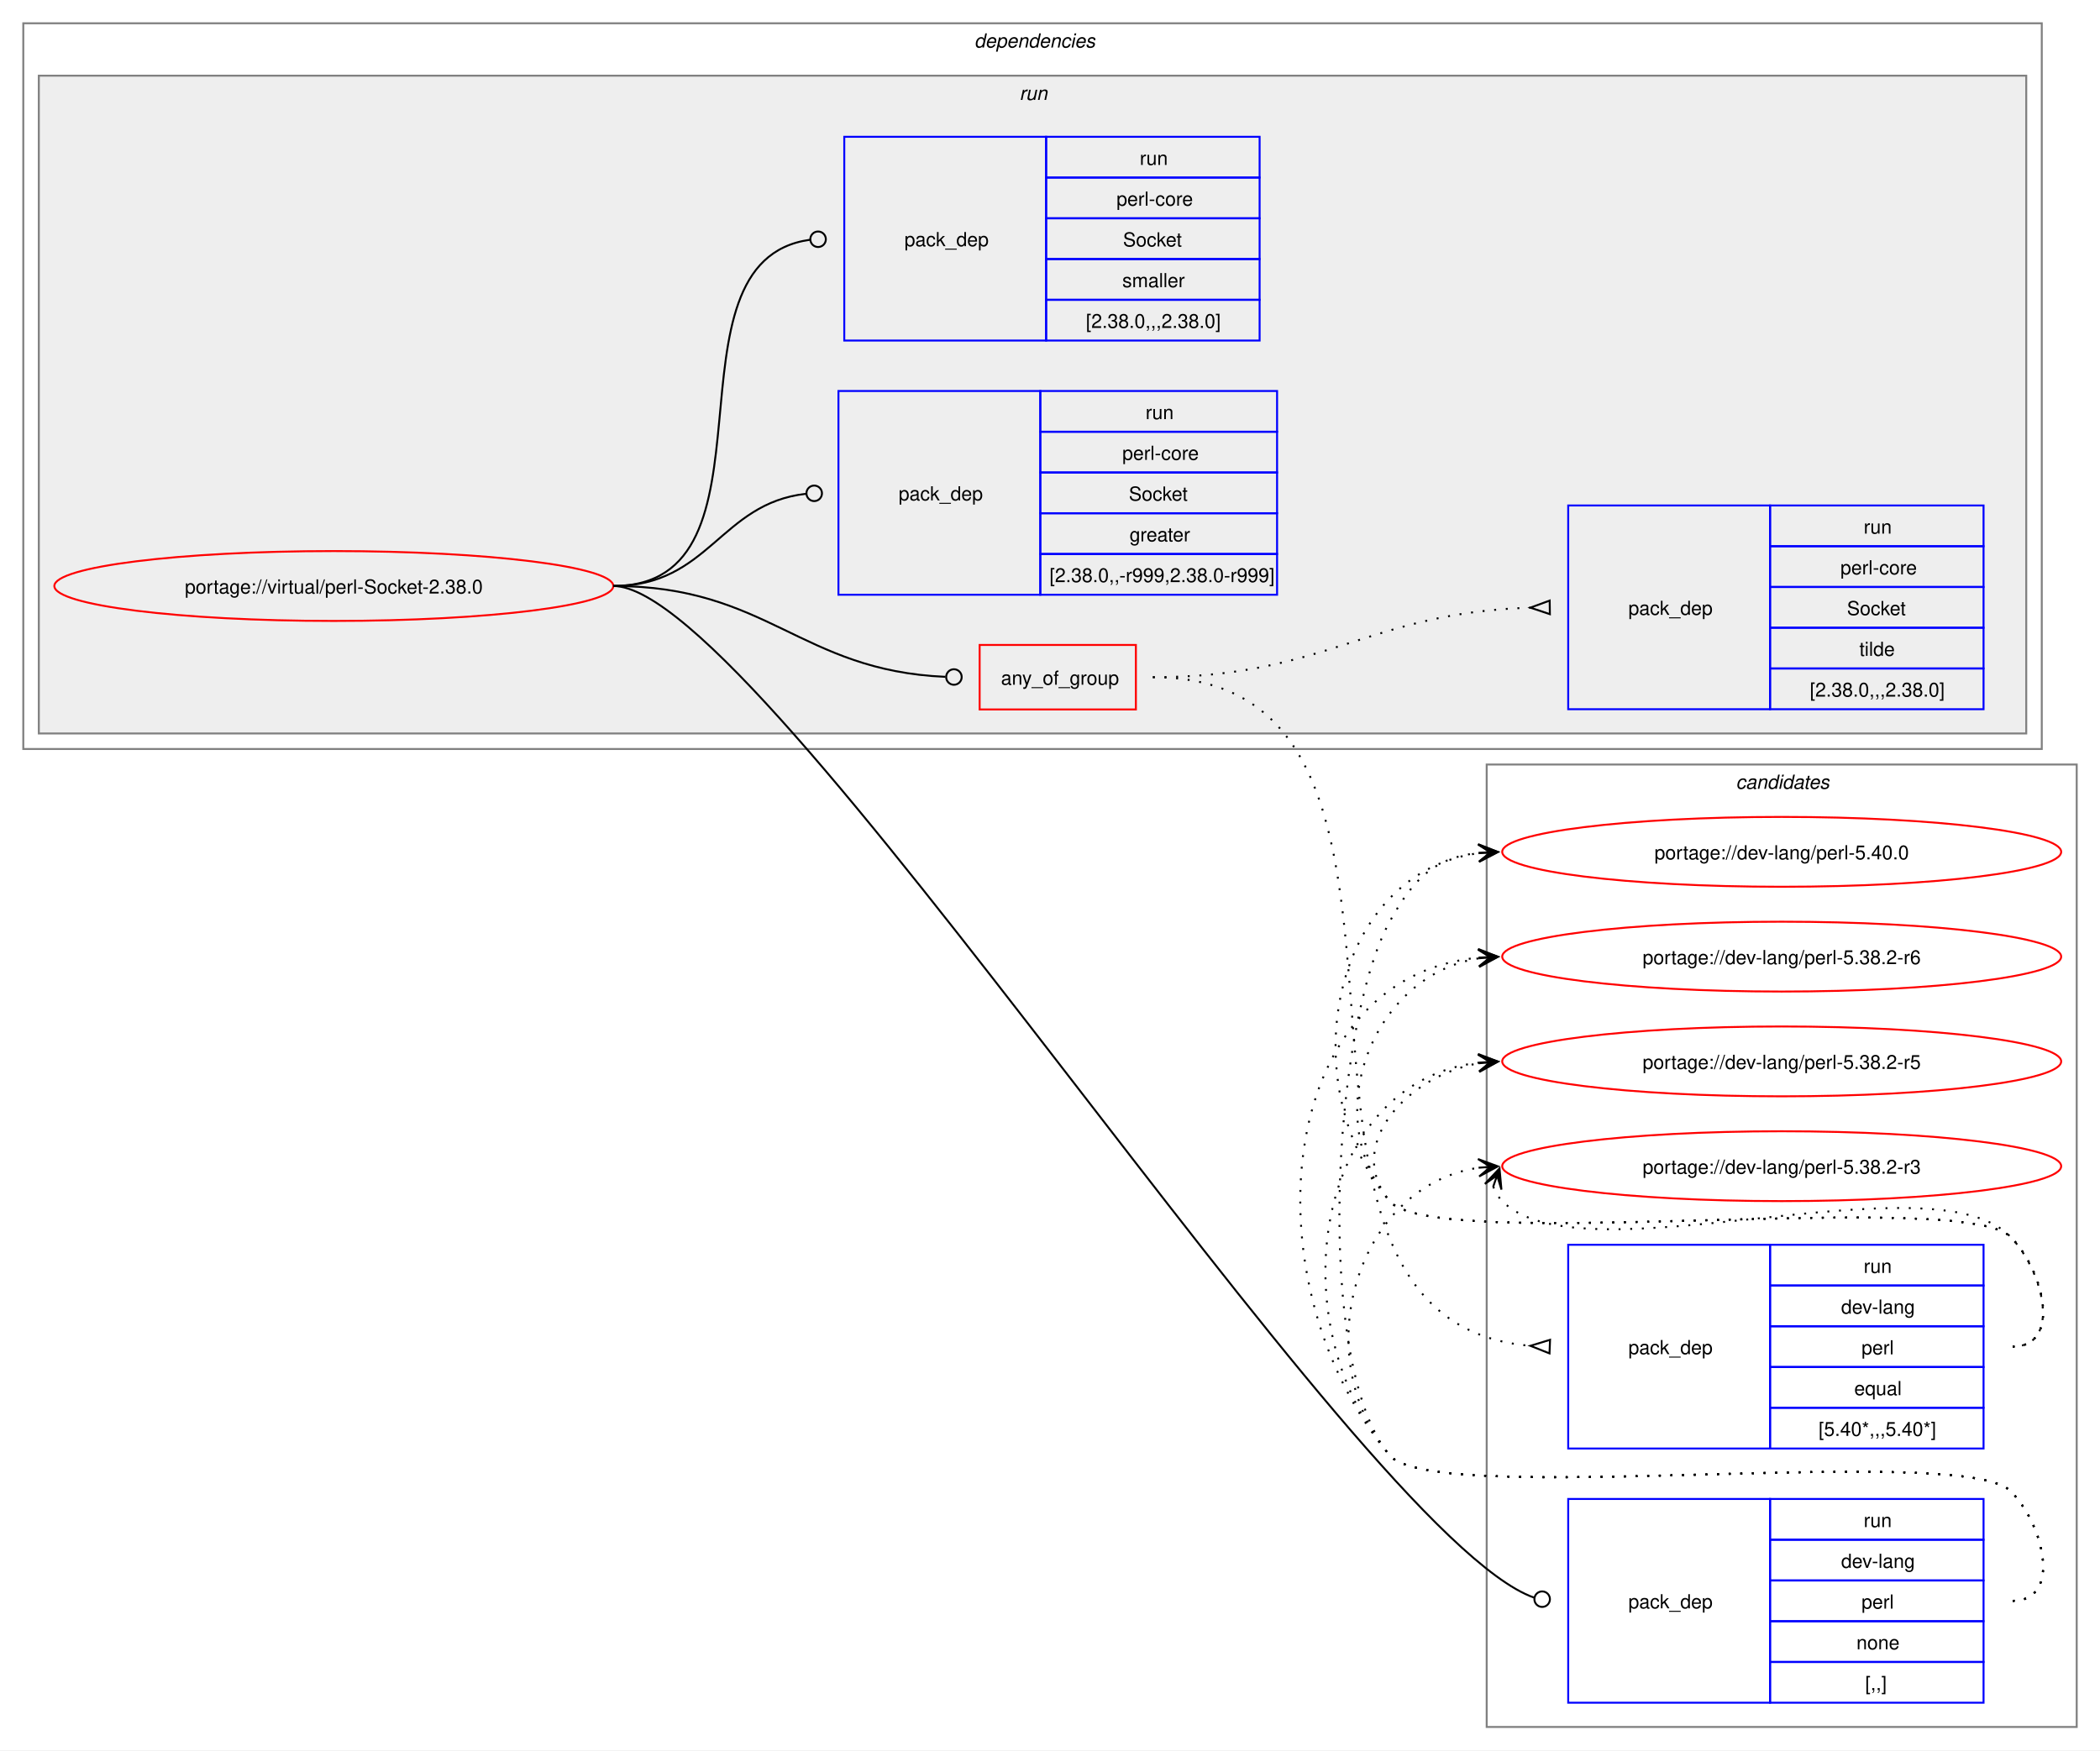
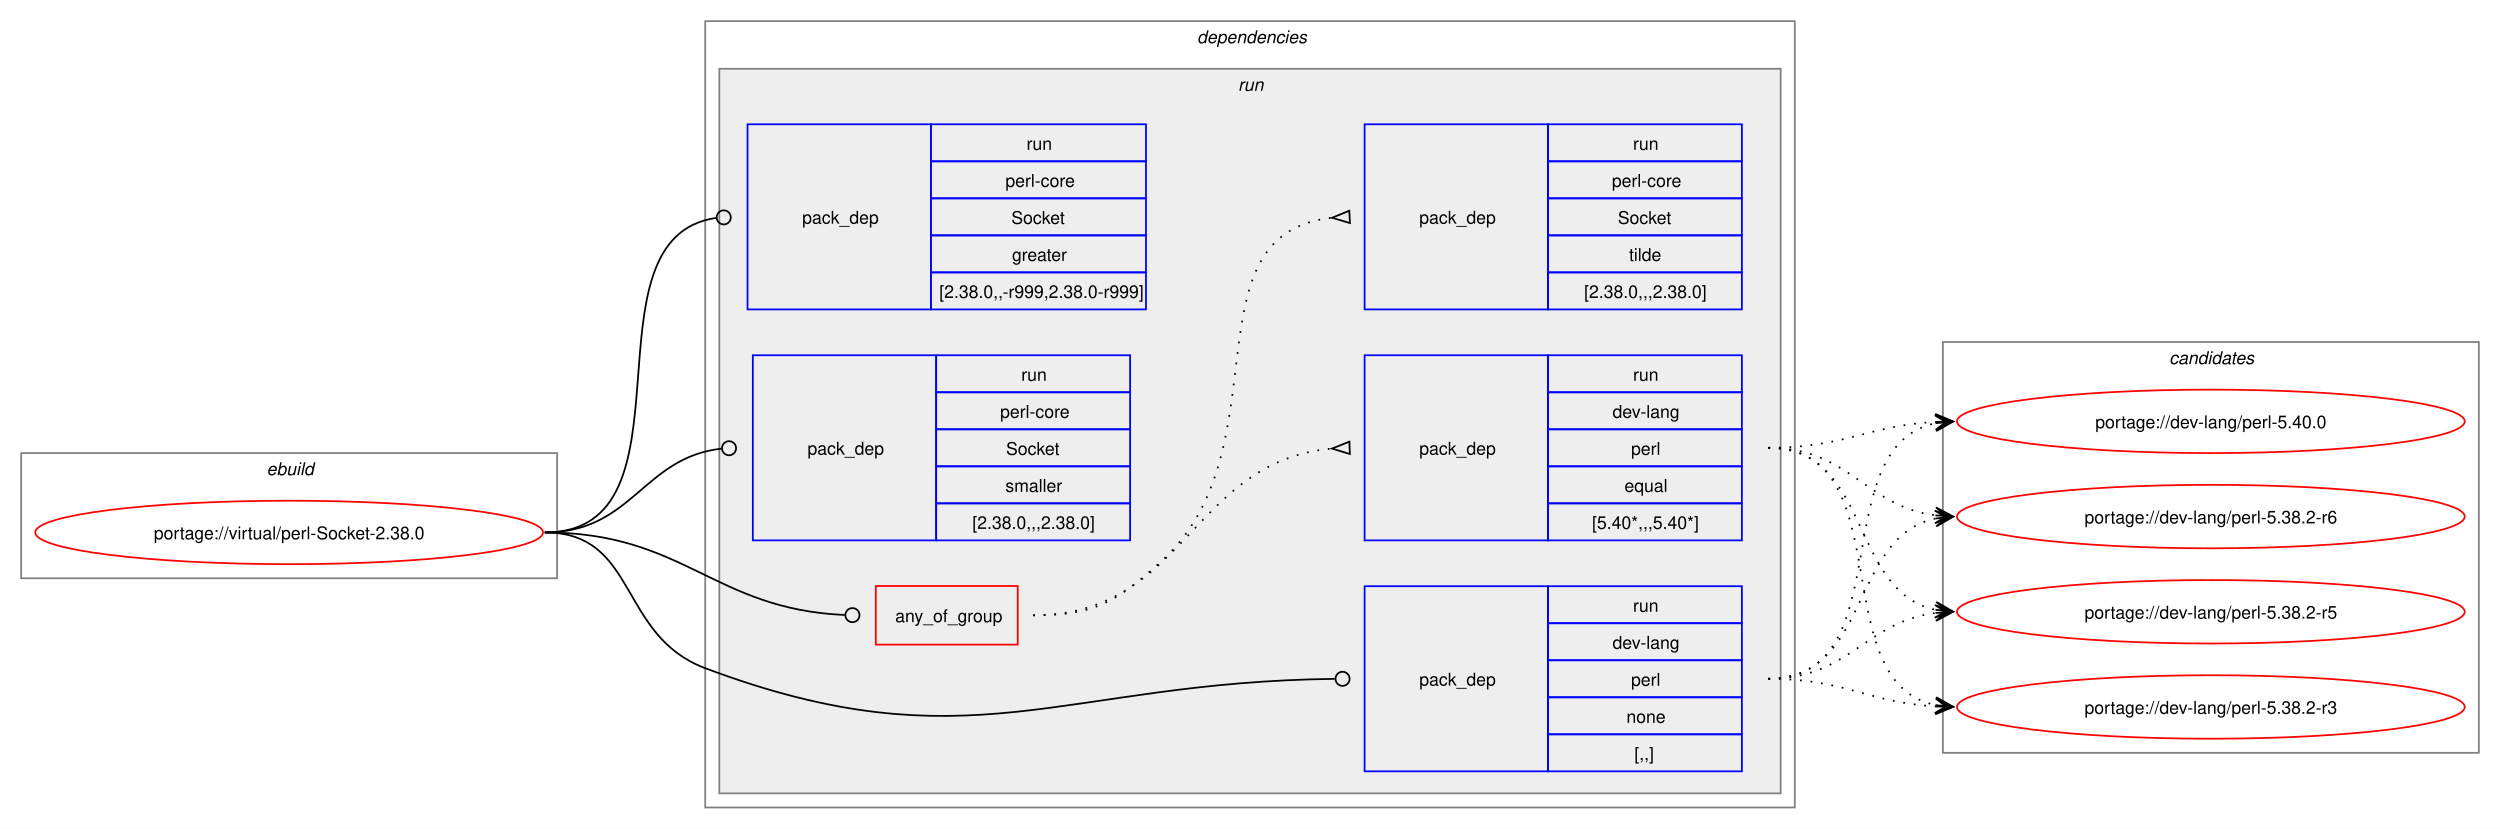
- <svg xmlns="http://www.w3.org/2000/svg" xmlns:xlink="http://www.w3.org/1999/xlink" width="1082pt" height="902pt" viewBox="0.00 0.00 1082.00 902.00">
-   <g id="graph0" class="graph" transform="scale(1 1) rotate(0) translate(4 898)">
-     <polygon fill="white" stroke="none" points="-4,4 -4,-898 1078,-898 1078,4 -4,4" />
-     <g id="clust12" class="cluster">
-       <polygon fill="none" stroke="gray" points="762,-8 762,-504 1066,-504 1066,-8 762,-8" />
-       <text text-anchor="start" x="890.38" y="-491.5" font-family="Helvetica,sans-Serif" font-style="italic" font-size="10.00">candidates</text>
+ <svg xmlns="http://www.w3.org/2000/svg" xmlns:xlink="http://www.w3.org/1999/xlink" width="1418pt" height="470pt" viewBox="0.00 0.00 1418.00 470.00">
+   <g id="graph0" class="graph" transform="scale(1 1) rotate(0) translate(4 466)">
+     <polygon fill="white" stroke="none" points="-4,4 -4,-466 1414,-466 1414,4 -4,4" />
+     <g id="clust1" class="cluster">
+       <polygon fill="none" stroke="gray" points="8,-138 8,-209 312,-209 312,-138 8,-138" />
+       <text text-anchor="start" x="147.25" y="-196.5" font-family="Helvetica,sans-Serif" font-style="italic" font-size="10.00">ebuild</text>
    </g>
    <g id="clust2" class="cluster">
-       <polygon fill="none" stroke="gray" points="8,-512 8,-886 1048,-886 1048,-512 8,-512" />
-       <text text-anchor="start" x="498" y="-873.5" font-family="Helvetica,sans-Serif" font-style="italic" font-size="10.00">dependencies</text>
+       <polygon fill="none" stroke="gray" points="396,-8 396,-454 1014,-454 1014,-8 396,-8" />
+       <text text-anchor="start" x="675" y="-441.5" font-family="Helvetica,sans-Serif" font-style="italic" font-size="10.00">dependencies</text>
    </g>
    <g id="clust5" class="cluster">
-       <polygon fill="#eeeeee" stroke="gray" points="16,-520 16,-859 1040,-859 1040,-520 16,-520" />
-       <text text-anchor="start" x="521.25" y="-846.5" font-family="Helvetica,sans-Serif" font-style="italic" font-size="10.00">run</text>
+       <polygon fill="#eeeeee" stroke="gray" points="404,-16 404,-427 1006,-427 1006,-16 404,-16" />
+       <text text-anchor="start" x="698.25" y="-414.5" font-family="Helvetica,sans-Serif" font-style="italic" font-size="10.00">run</text>
+     </g>
+     <g id="clust12" class="cluster">
+       <polygon fill="none" stroke="gray" points="1098,-39 1098,-272 1402,-272 1402,-39 1098,-39" />
+       <text text-anchor="start" x="1226.38" y="-259.5" font-family="Helvetica,sans-Serif" font-style="italic" font-size="10.00">candidates</text>
    </g>
    <g id="node1" class="node">
      <g id="a_node1">
        <a xlink:href="../virtual/perl-Socket-2.38.0.svg" xlink:title="portage://virtual/perl-Socket-2.38.0">
-           <ellipse fill="none" stroke="red" cx="168" cy="-596" rx="144" ry="18" />
-           <text text-anchor="middle" x="168" y="-592.12" font-family="Helvetica,sans-Serif" font-size="10.00">portage://virtual/perl-Socket-2.38.0</text>
+           <ellipse fill="none" stroke="red" cx="160" cy="-164" rx="144" ry="18" />
+           <text text-anchor="middle" x="160" y="-160.12" font-family="Helvetica,sans-Serif" font-size="10.00">portage://virtual/perl-Socket-2.38.0</text>
        </a>
      </g>
    </g>
    <g id="node2" class="node">
-       <polygon fill="none" stroke="red" points="500.75,-532.38 500.75,-565.62 581.25,-565.62 581.25,-532.38 500.75,-532.38" />
-       <text text-anchor="start" x="511.75" y="-545.12" font-family="Helvetica,sans-Serif" font-size="10.00">any_of_group</text>
+       <polygon fill="none" stroke="red" points="492.75,-100.38 492.75,-133.62 573.25,-133.62 573.25,-100.38 492.75,-100.38" />
+       <text text-anchor="start" x="503.75" y="-113.12" font-family="Helvetica,sans-Serif" font-size="10.00">any_of_group</text>
    </g>
    <g id="edge3" class="edge">
-       <path fill="none" stroke="black" d="M312,-596C391.61,-596 408.14,-552.42 483.07,-549.19" />
-       <ellipse fill="none" stroke="black" cx="487.5" cy="-549.1" rx="4" ry="4" />
+       <path fill="none" stroke="black" d="M305,-164C384.2,-164 400.58,-120.42 475.12,-117.19" />
+       <ellipse fill="none" stroke="black" cx="479.5" cy="-117.1" rx="4" ry="4" />
    </g>
    <g id="node5" class="node">
-       <polygon fill="none" stroke="blue" points="804,-20.5 804,-125.5 908,-125.5 908,-20.5 804,-20.5" />
-       <text text-anchor="start" x="835" y="-69.12" font-family="Helvetica,sans-Serif" font-size="10.00">pack_dep</text>
-       <polygon fill="none" stroke="blue" points="908,-104.5 908,-125.5 1018,-125.5 1018,-104.5 908,-104.5" />
-       <text text-anchor="start" x="956.25" y="-111" font-family="Helvetica,sans-Serif" font-size="10.00">run</text>
-       <polygon fill="none" stroke="blue" points="908,-83.5 908,-104.5 1018,-104.5 1018,-83.5 908,-83.5" />
-       <text text-anchor="start" x="944.62" y="-90" font-family="Helvetica,sans-Serif" font-size="10.00">dev-lang</text>
-       <polygon fill="none" stroke="blue" points="908,-62.5 908,-83.5 1018,-83.5 1018,-62.5 908,-62.5" />
-       <text text-anchor="start" x="955.12" y="-69" font-family="Helvetica,sans-Serif" font-size="10.00">perl</text>
-       <polygon fill="none" stroke="blue" points="908,-41.5 908,-62.5 1018,-62.5 1018,-41.5 908,-41.5" />
-       <text text-anchor="start" x="952.5" y="-48" font-family="Helvetica,sans-Serif" font-size="10.00">none</text>
-       <polygon fill="none" stroke="blue" points="908,-20.5 908,-41.5 1018,-41.5 1018,-20.5 908,-20.5" />
-       <text text-anchor="start" x="957" y="-27" font-family="Helvetica,sans-Serif" font-size="10.00">[,,]</text>
+       <polygon fill="none" stroke="blue" points="770,-28.5 770,-133.5 874,-133.5 874,-28.5 770,-28.5" />
+       <text text-anchor="start" x="801" y="-77.12" font-family="Helvetica,sans-Serif" font-size="10.00">pack_dep</text>
+       <polygon fill="none" stroke="blue" points="874,-112.5 874,-133.5 984,-133.5 984,-112.5 874,-112.5" />
+       <text text-anchor="start" x="922.25" y="-119" font-family="Helvetica,sans-Serif" font-size="10.00">run</text>
+       <polygon fill="none" stroke="blue" points="874,-91.5 874,-112.5 984,-112.5 984,-91.5 874,-91.5" />
+       <text text-anchor="start" x="910.62" y="-98" font-family="Helvetica,sans-Serif" font-size="10.00">dev-lang</text>
+       <polygon fill="none" stroke="blue" points="874,-70.5 874,-91.5 984,-91.5 984,-70.5 874,-70.5" />
+       <text text-anchor="start" x="921.12" y="-77" font-family="Helvetica,sans-Serif" font-size="10.00">perl</text>
+       <polygon fill="none" stroke="blue" points="874,-49.5 874,-70.5 984,-70.5 984,-49.5 874,-49.5" />
+       <text text-anchor="start" x="918.5" y="-56" font-family="Helvetica,sans-Serif" font-size="10.00">none</text>
+       <polygon fill="none" stroke="blue" points="874,-28.5 874,-49.5 984,-49.5 984,-28.5 874,-28.5" />
+       <text text-anchor="start" x="923" y="-35" font-family="Helvetica,sans-Serif" font-size="10.00">[,,]</text>
    </g>
    <g id="edge4" class="edge">
-       <path fill="none" stroke="black" d="M312,-596C388.47,-596 694.6,-107.15 786.33,-74.69" />
-       <ellipse fill="none" stroke="black" cx="790.58" cy="-73.86" rx="4" ry="4" />
+       <path fill="none" stroke="black" d="M305,-164C357.98,-164 346.4,-105.63 396,-87 545.47,-30.85 597.38,-79.14 753.06,-80.95" />
+       <ellipse fill="none" stroke="black" cx="757.5" cy="-80.97" rx="4" ry="4" />
    </g>
    <g id="node6" class="node">
-       <polygon fill="none" stroke="blue" points="428,-591.5 428,-696.5 532,-696.5 532,-591.5 428,-591.5" />
-       <text text-anchor="start" x="459" y="-640.12" font-family="Helvetica,sans-Serif" font-size="10.00">pack_dep</text>
-       <polygon fill="none" stroke="blue" points="532,-675.5 532,-696.5 654,-696.5 654,-675.5 532,-675.5" />
-       <text text-anchor="start" x="586.25" y="-682" font-family="Helvetica,sans-Serif" font-size="10.00">run</text>
-       <polygon fill="none" stroke="blue" points="532,-654.5 532,-675.5 654,-675.5 654,-654.5 532,-654.5" />
-       <text text-anchor="start" x="574.25" y="-661" font-family="Helvetica,sans-Serif" font-size="10.00">perl-core</text>
-       <polygon fill="none" stroke="blue" points="532,-633.5 532,-654.5 654,-654.5 654,-633.5 532,-633.5" />
-       <text text-anchor="start" x="577.62" y="-640" font-family="Helvetica,sans-Serif" font-size="10.00">Socket</text>
-       <polygon fill="none" stroke="blue" points="532,-612.5 532,-633.5 654,-633.5 654,-612.5 532,-612.5" />
-       <text text-anchor="start" x="578" y="-619" font-family="Helvetica,sans-Serif" font-size="10.00">greater</text>
-       <polygon fill="none" stroke="blue" points="532,-591.5 532,-612.5 654,-612.5 654,-591.5 532,-591.5" />
-       <text text-anchor="start" x="536.75" y="-598" font-family="Helvetica,sans-Serif" font-size="10.00">[2.38.0,,-r999,2.38.0-r999]</text>
+       <polygon fill="none" stroke="blue" points="420,-290.5 420,-395.5 524,-395.5 524,-290.5 420,-290.5" />
+       <text text-anchor="start" x="451" y="-339.12" font-family="Helvetica,sans-Serif" font-size="10.00">pack_dep</text>
+       <polygon fill="none" stroke="blue" points="524,-374.5 524,-395.5 646,-395.5 646,-374.5 524,-374.5" />
+       <text text-anchor="start" x="578.25" y="-381" font-family="Helvetica,sans-Serif" font-size="10.00">run</text>
+       <polygon fill="none" stroke="blue" points="524,-353.5 524,-374.5 646,-374.5 646,-353.5 524,-353.5" />
+       <text text-anchor="start" x="566.25" y="-360" font-family="Helvetica,sans-Serif" font-size="10.00">perl-core</text>
+       <polygon fill="none" stroke="blue" points="524,-332.5 524,-353.5 646,-353.5 646,-332.5 524,-332.5" />
+       <text text-anchor="start" x="569.62" y="-339" font-family="Helvetica,sans-Serif" font-size="10.00">Socket</text>
+       <polygon fill="none" stroke="blue" points="524,-311.5 524,-332.5 646,-332.5 646,-311.5 524,-311.5" />
+       <text text-anchor="start" x="570" y="-318" font-family="Helvetica,sans-Serif" font-size="10.00">greater</text>
+       <polygon fill="none" stroke="blue" points="524,-290.5 524,-311.5 646,-311.5 646,-290.5 524,-290.5" />
+       <text text-anchor="start" x="528.75" y="-297" font-family="Helvetica,sans-Serif" font-size="10.00">[2.38.0,,-r999,2.38.0-r999]</text>
    </g>
    <g id="edge5" class="edge">
-       <path fill="none" stroke="black" d="M312,-596C361.45,-596 366.96,-638.54 411.26,-643.52" />
-       <ellipse fill="none" stroke="black" cx="415.51" cy="-643.76" rx="4" ry="4" />
+       <path fill="none" stroke="black" d="M305,-164C394.39,-164 323.59,-331.31 402.34,-342.42" />
+       <ellipse fill="none" stroke="black" cx="406.51" cy="-342.7" rx="4" ry="4" />
    </g>
    <g id="node7" class="node">
-       <polygon fill="none" stroke="blue" points="431,-722.5 431,-827.5 535,-827.5 535,-722.5 431,-722.5" />
-       <text text-anchor="start" x="462" y="-771.12" font-family="Helvetica,sans-Serif" font-size="10.00">pack_dep</text>
-       <polygon fill="none" stroke="blue" points="535,-806.5 535,-827.5 645,-827.5 645,-806.5 535,-806.5" />
-       <text text-anchor="start" x="583.25" y="-813" font-family="Helvetica,sans-Serif" font-size="10.00">run</text>
-       <polygon fill="none" stroke="blue" points="535,-785.5 535,-806.5 645,-806.5 645,-785.5 535,-785.5" />
-       <text text-anchor="start" x="571.25" y="-792" font-family="Helvetica,sans-Serif" font-size="10.00">perl-core</text>
-       <polygon fill="none" stroke="blue" points="535,-764.5 535,-785.5 645,-785.5 645,-764.5 535,-764.5" />
-       <text text-anchor="start" x="574.62" y="-771" font-family="Helvetica,sans-Serif" font-size="10.00">Socket</text>
-       <polygon fill="none" stroke="blue" points="535,-743.5 535,-764.5 645,-764.5 645,-743.5 535,-743.5" />
-       <text text-anchor="start" x="574.25" y="-750" font-family="Helvetica,sans-Serif" font-size="10.00">smaller</text>
-       <polygon fill="none" stroke="blue" points="535,-722.5 535,-743.5 645,-743.5 645,-722.5 535,-722.5" />
-       <text text-anchor="start" x="555.5" y="-729" font-family="Helvetica,sans-Serif" font-size="10.00">[2.38.0,,,2.38.0]</text>
+       <polygon fill="none" stroke="blue" points="423,-159.5 423,-264.5 527,-264.5 527,-159.5 423,-159.5" />
+       <text text-anchor="start" x="454" y="-208.12" font-family="Helvetica,sans-Serif" font-size="10.00">pack_dep</text>
+       <polygon fill="none" stroke="blue" points="527,-243.5 527,-264.5 637,-264.5 637,-243.5 527,-243.5" />
+       <text text-anchor="start" x="575.25" y="-250" font-family="Helvetica,sans-Serif" font-size="10.00">run</text>
+       <polygon fill="none" stroke="blue" points="527,-222.5 527,-243.5 637,-243.5 637,-222.5 527,-222.5" />
+       <text text-anchor="start" x="563.25" y="-229" font-family="Helvetica,sans-Serif" font-size="10.00">perl-core</text>
+       <polygon fill="none" stroke="blue" points="527,-201.5 527,-222.5 637,-222.5 637,-201.5 527,-201.5" />
+       <text text-anchor="start" x="566.62" y="-208" font-family="Helvetica,sans-Serif" font-size="10.00">Socket</text>
+       <polygon fill="none" stroke="blue" points="527,-180.5 527,-201.5 637,-201.5 637,-180.5 527,-180.5" />
+       <text text-anchor="start" x="566.25" y="-187" font-family="Helvetica,sans-Serif" font-size="10.00">smaller</text>
+       <polygon fill="none" stroke="blue" points="527,-159.5 527,-180.5 637,-180.5 637,-159.5 527,-159.5" />
+       <text text-anchor="start" x="547.5" y="-166" font-family="Helvetica,sans-Serif" font-size="10.00">[2.38.0,,,2.38.0]</text>
    </g>
    <g id="edge6" class="edge">
-       <path fill="none" stroke="black" d="M312,-596C402.28,-596 333.53,-763.31 413.25,-774.42" />
-       <ellipse fill="none" stroke="black" cx="417.51" cy="-774.7" rx="4" ry="4" />
+       <path fill="none" stroke="black" d="M305,-164C354.83,-164 360.53,-206.54 405.19,-211.52" />
+       <ellipse fill="none" stroke="black" cx="409.51" cy="-211.76" rx="4" ry="4" />
    </g>
    <g id="node3" class="node">
-       <polygon fill="none" stroke="blue" points="804,-151.5 804,-256.5 908,-256.5 908,-151.5 804,-151.5" />
-       <text text-anchor="start" x="835" y="-200.12" font-family="Helvetica,sans-Serif" font-size="10.00">pack_dep</text>
-       <polygon fill="none" stroke="blue" points="908,-235.5 908,-256.5 1018,-256.5 1018,-235.5 908,-235.5" />
-       <text text-anchor="start" x="956.25" y="-242" font-family="Helvetica,sans-Serif" font-size="10.00">run</text>
-       <polygon fill="none" stroke="blue" points="908,-214.5 908,-235.5 1018,-235.5 1018,-214.5 908,-214.5" />
-       <text text-anchor="start" x="944.62" y="-221" font-family="Helvetica,sans-Serif" font-size="10.00">dev-lang</text>
-       <polygon fill="none" stroke="blue" points="908,-193.5 908,-214.5 1018,-214.5 1018,-193.5 908,-193.5" />
-       <text text-anchor="start" x="955.12" y="-200" font-family="Helvetica,sans-Serif" font-size="10.00">perl</text>
-       <polygon fill="none" stroke="blue" points="908,-172.5 908,-193.5 1018,-193.5 1018,-172.5 908,-172.5" />
-       <text text-anchor="start" x="951.38" y="-179" font-family="Helvetica,sans-Serif" font-size="10.00">equal</text>
-       <polygon fill="none" stroke="blue" points="908,-151.5 908,-172.5 1018,-172.5 1018,-151.5 908,-151.5" />
-       <text text-anchor="start" x="933" y="-158" font-family="Helvetica,sans-Serif" font-size="10.00">[5.40*,,,5.40*]</text>
+       <polygon fill="none" stroke="blue" points="770,-159.5 770,-264.5 874,-264.5 874,-159.5 770,-159.5" />
+       <text text-anchor="start" x="801" y="-208.12" font-family="Helvetica,sans-Serif" font-size="10.00">pack_dep</text>
+       <polygon fill="none" stroke="blue" points="874,-243.5 874,-264.5 984,-264.5 984,-243.5 874,-243.5" />
+       <text text-anchor="start" x="922.25" y="-250" font-family="Helvetica,sans-Serif" font-size="10.00">run</text>
+       <polygon fill="none" stroke="blue" points="874,-222.5 874,-243.5 984,-243.5 984,-222.5 874,-222.5" />
+       <text text-anchor="start" x="910.62" y="-229" font-family="Helvetica,sans-Serif" font-size="10.00">dev-lang</text>
+       <polygon fill="none" stroke="blue" points="874,-201.5 874,-222.5 984,-222.5 984,-201.5 874,-201.5" />
+       <text text-anchor="start" x="921.12" y="-208" font-family="Helvetica,sans-Serif" font-size="10.00">perl</text>
+       <polygon fill="none" stroke="blue" points="874,-180.5 874,-201.5 984,-201.5 984,-180.5 874,-180.5" />
+       <text text-anchor="start" x="917.38" y="-187" font-family="Helvetica,sans-Serif" font-size="10.00">equal</text>
+       <polygon fill="none" stroke="blue" points="874,-159.5 874,-180.5 984,-180.5 984,-159.5 874,-159.5" />
+       <text text-anchor="start" x="899" y="-166" font-family="Helvetica,sans-Serif" font-size="10.00">[5.40*,,,5.40*]</text>
    </g>
    <g id="edge1" class="edge">
-       <path fill="none" stroke="black" stroke-dasharray="1,5" d="M590,-549C764.7,-549 622.72,-218.01 784.44,-204.43" />
-       <polygon fill="none" stroke="black" points="794.64,-207.52 784.51,-204.43 794.36,-200.52 794.64,-207.52" />
+       <path fill="none" stroke="black" stroke-dasharray="1,5" d="M582,-117C668.92,-117 671.47,-204.72 751.81,-211.58" />
+       <polygon fill="none" stroke="black" points="761.36,-215.48 751.51,-211.56 761.65,-208.48 761.36,-215.48" />
    </g>
    <g id="node4" class="node">
-       <polygon fill="none" stroke="blue" points="804,-532.5 804,-637.5 908,-637.5 908,-532.5 804,-532.5" />
-       <text text-anchor="start" x="835" y="-581.12" font-family="Helvetica,sans-Serif" font-size="10.00">pack_dep</text>
-       <polygon fill="none" stroke="blue" points="908,-616.5 908,-637.5 1018,-637.5 1018,-616.5 908,-616.5" />
-       <text text-anchor="start" x="956.25" y="-623" font-family="Helvetica,sans-Serif" font-size="10.00">run</text>
-       <polygon fill="none" stroke="blue" points="908,-595.5 908,-616.5 1018,-616.5 1018,-595.5 908,-595.5" />
-       <text text-anchor="start" x="944.25" y="-602" font-family="Helvetica,sans-Serif" font-size="10.00">perl-core</text>
-       <polygon fill="none" stroke="blue" points="908,-574.5 908,-595.5 1018,-595.5 1018,-574.5 908,-574.5" />
-       <text text-anchor="start" x="947.62" y="-581" font-family="Helvetica,sans-Serif" font-size="10.00">Socket</text>
-       <polygon fill="none" stroke="blue" points="908,-553.5 908,-574.5 1018,-574.5 1018,-553.5 908,-553.5" />
-       <text text-anchor="start" x="954" y="-560" font-family="Helvetica,sans-Serif" font-size="10.00">tilde</text>
-       <polygon fill="none" stroke="blue" points="908,-532.5 908,-553.5 1018,-553.5 1018,-532.5 908,-532.5" />
-       <text text-anchor="start" x="928.5" y="-539" font-family="Helvetica,sans-Serif" font-size="10.00">[2.38.0,,,2.38.0]</text>
+       <polygon fill="none" stroke="blue" points="770,-290.5 770,-395.5 874,-395.5 874,-290.5 770,-290.5" />
+       <text text-anchor="start" x="801" y="-339.12" font-family="Helvetica,sans-Serif" font-size="10.00">pack_dep</text>
+       <polygon fill="none" stroke="blue" points="874,-374.5 874,-395.5 984,-395.5 984,-374.5 874,-374.5" />
+       <text text-anchor="start" x="922.25" y="-381" font-family="Helvetica,sans-Serif" font-size="10.00">run</text>
+       <polygon fill="none" stroke="blue" points="874,-353.5 874,-374.5 984,-374.5 984,-353.5 874,-353.5" />
+       <text text-anchor="start" x="910.25" y="-360" font-family="Helvetica,sans-Serif" font-size="10.00">perl-core</text>
+       <polygon fill="none" stroke="blue" points="874,-332.5 874,-353.5 984,-353.5 984,-332.5 874,-332.5" />
+       <text text-anchor="start" x="913.62" y="-339" font-family="Helvetica,sans-Serif" font-size="10.00">Socket</text>
+       <polygon fill="none" stroke="blue" points="874,-311.5 874,-332.5 984,-332.5 984,-311.5 874,-311.5" />
+       <text text-anchor="start" x="920" y="-318" font-family="Helvetica,sans-Serif" font-size="10.00">tilde</text>
+       <polygon fill="none" stroke="blue" points="874,-290.5 874,-311.5 984,-311.5 984,-290.5 874,-290.5" />
+       <text text-anchor="start" x="894.5" y="-297" font-family="Helvetica,sans-Serif" font-size="10.00">[2.38.0,,,2.38.0]</text>
    </g>
    <g id="edge2" class="edge">
-       <path fill="none" stroke="black" stroke-dasharray="1,5" d="M590,-549C678.89,-549 700.82,-582.24 784.48,-584.84" />
-       <polygon fill="none" stroke="black" points="794.45,-588.49 784.5,-584.84 794.55,-581.49 794.45,-588.49" />
+       <path fill="none" stroke="black" stroke-dasharray="1,5" d="M582,-117C616.67,-117 628.19,-123.86 654,-147 725.3,-210.94 667.21,-333.47 751.59,-342.47" />
+       <polygon fill="none" stroke="black" points="761.32,-346.47 751.51,-342.47 761.68,-339.48 761.32,-346.47" />
    </g>
    <g id="node8" class="node">
      <g id="a_node8">
        <a xlink:href="../dev-lang/perl-5.40.0.svg" xlink:title="portage://dev-lang/perl-5.40.0">
-           <ellipse fill="none" stroke="red" cx="914" cy="-459" rx="144" ry="18" />
-           <text text-anchor="middle" x="914" y="-455.12" font-family="Helvetica,sans-Serif" font-size="10.00">portage://dev-lang/perl-5.40.0</text>
+           <ellipse fill="none" stroke="red" cx="1250" cy="-227" rx="144" ry="18" />
+           <text text-anchor="middle" x="1250" y="-223.12" font-family="Helvetica,sans-Serif" font-size="10.00">portage://dev-lang/perl-5.40.0</text>
        </a>
      </g>
    </g>
    <g id="edge7" class="edge">
-       <path fill="none" stroke="black" stroke-dasharray="1,5" d="M1033,-204C1058.12,-204 1049.6,-242.59 1032,-260.5 1007.04,-285.9 734.84,-251.68 712,-279 660.59,-340.49 682.83,-448.72 758.04,-458.32" />
-       <polygon fill="black" stroke="black" points="767.78,-458.92 757.52,-462.79 764.01,-458.69 757.8,-458.3 757.8,-458.3 757.8,-458.3 764.01,-458.69 758.08,-453.81 767.78,-458.92" />
+       <path fill="none" stroke="black" stroke-dasharray="1,5" d="M999,-212C1042.68,-212 1055.39,-224.64 1093.99,-226.71" />
+       <polygon fill="black" stroke="black" points="1103.78,-226.97 1093.67,-231.21 1100,-226.87 1093.79,-226.71 1093.79,-226.71 1093.79,-226.71 1100,-226.87 1093.9,-222.21 1103.78,-226.97" />
    </g>
    <g id="node9" class="node">
      <g id="a_node9">
        <a xlink:href="../dev-lang/perl-5.38.2-r6.svg" xlink:title="portage://dev-lang/perl-5.38.2-r6">
-           <ellipse fill="none" stroke="red" cx="914" cy="-405" rx="144" ry="18" />
-           <text text-anchor="middle" x="914" y="-401.12" font-family="Helvetica,sans-Serif" font-size="10.00">portage://dev-lang/perl-5.38.2-r6</text>
+           <ellipse fill="none" stroke="red" cx="1250" cy="-173" rx="144" ry="18" />
+           <text text-anchor="middle" x="1250" y="-169.12" font-family="Helvetica,sans-Serif" font-size="10.00">portage://dev-lang/perl-5.38.2-r6</text>
        </a>
      </g>
    </g>
    <g id="edge8" class="edge">
-       <path fill="none" stroke="black" stroke-dasharray="1,5" d="M1033,-204C1058.12,-204 1049.6,-242.59 1032,-260.5 1007.04,-285.9 734.84,-251.68 712,-279 674.96,-323.3 703.58,-395.57 758.14,-404.16" />
-       <polygon fill="black" stroke="black" points="767.79,-404.91 757.47,-408.62 764.01,-404.61 757.82,-404.13 757.82,-404.13 757.82,-404.13 764.01,-404.61 758.16,-399.65 767.79,-404.91" />
+       <path fill="none" stroke="black" stroke-dasharray="1,5" d="M999,-212C1045.28,-212 1053.65,-178.86 1094.01,-173.68" />
+       <polygon fill="black" stroke="black" points="1103.78,-173.07 1094.08,-178.18 1100.01,-173.31 1093.8,-173.69 1093.8,-173.69 1093.8,-173.69 1100.01,-173.31 1093.53,-169.2 1103.78,-173.07" />
    </g>
    <g id="node10" class="node">
      <g id="a_node10">
        <a xlink:href="../dev-lang/perl-5.38.2-r5.svg" xlink:title="portage://dev-lang/perl-5.38.2-r5">
-           <ellipse fill="none" stroke="red" cx="914" cy="-351" rx="144" ry="18" />
-           <text text-anchor="middle" x="914" y="-347.12" font-family="Helvetica,sans-Serif" font-size="10.00">portage://dev-lang/perl-5.38.2-r5</text>
+           <ellipse fill="none" stroke="red" cx="1250" cy="-119" rx="144" ry="18" />
+           <text text-anchor="middle" x="1250" y="-115.12" font-family="Helvetica,sans-Serif" font-size="10.00">portage://dev-lang/perl-5.38.2-r5</text>
        </a>
      </g>
    </g>
    <g id="edge9" class="edge">
-       <path fill="none" stroke="black" stroke-dasharray="1,5" d="M1033,-204C1058.12,-204 1049.6,-242.59 1032,-260.5 1007.04,-285.9 734.84,-251.68 712,-279 688.17,-307.5 721.13,-343.76 758.01,-350.05" />
-       <polygon fill="black" stroke="black" points="767.79,-350.9 757.44,-354.52 764.02,-350.57 757.82,-350.03 757.82,-350.03 757.82,-350.03 764.02,-350.57 758.21,-345.55 767.79,-350.9" />
+       <path fill="none" stroke="black" stroke-dasharray="1,5" d="M999,-212C1057.63,-212 1044.48,-130.6 1093.86,-120.11" />
+       <polygon fill="black" stroke="black" points="1103.79,-119.12 1094.28,-124.59 1100.02,-119.5 1093.84,-120.11 1093.84,-120.11 1093.84,-120.11 1100.02,-119.5 1093.39,-115.63 1103.79,-119.12" />
    </g>
    <g id="node11" class="node">
      <g id="a_node11">
        <a xlink:href="../dev-lang/perl-5.38.2-r3.svg" xlink:title="portage://dev-lang/perl-5.38.2-r3">
-           <ellipse fill="none" stroke="red" cx="914" cy="-297" rx="144" ry="18" />
-           <text text-anchor="middle" x="914" y="-293.12" font-family="Helvetica,sans-Serif" font-size="10.00">portage://dev-lang/perl-5.38.2-r3</text>
+           <ellipse fill="none" stroke="red" cx="1250" cy="-65" rx="144" ry="18" />
+           <text text-anchor="middle" x="1250" y="-61.12" font-family="Helvetica,sans-Serif" font-size="10.00">portage://dev-lang/perl-5.38.2-r3</text>
        </a>
      </g>
    </g>
    <g id="edge10" class="edge">
-       <path fill="none" stroke="black" stroke-dasharray="1,5" d="M765.37,-286.45C766.4,-283.7 768.07,-280.96 770,-279 810.96,-237.42 991.83,-302.85 1032,-260.5 1049.28,-242.28 1058.12,-204 1033,-204" />
-       <polygon fill="black" stroke="black" points="768.6,-295.85 761.09,-287.86 767.37,-292.27 765.34,-286.39 765.34,-286.39 765.34,-286.39 767.37,-292.27 769.6,-284.93 768.6,-295.85" />
+       <path fill="none" stroke="black" stroke-dasharray="1,5" d="M999,-212C1075.61,-212 1029.51,-79 1094.14,-66.02" />
+       <polygon fill="black" stroke="black" points="1103.79,-65.11 1094.25,-70.53 1100.02,-65.47 1093.83,-66.05 1093.83,-66.05 1093.83,-66.05 1100.02,-65.47 1093.41,-61.57 1103.79,-65.11" />
    </g>
    <g id="edge11" class="edge">
-       <path fill="none" stroke="black" stroke-dasharray="1,5" d="M1033,-73C1058.12,-73 1049.6,-111.59 1032,-129.5 1007.04,-154.9 734.84,-120.68 712,-148 672.8,-194.88 682.5,-369.48 712,-423 724.54,-445.76 735.66,-456.12 757.94,-458.47" />
-       <polygon fill="black" stroke="black" points="767.78,-458.94 757.58,-462.96 764.01,-458.76 757.79,-458.46 757.79,-458.46 757.79,-458.46 764.01,-458.76 758.01,-453.97 767.78,-458.94" />
+       <path fill="none" stroke="black" stroke-dasharray="1,5" d="M999,-81C1075.27,-81 1029.8,-213.09 1094.18,-225.99" />
+       <polygon fill="black" stroke="black" points="1103.79,-226.89 1093.41,-230.44 1100.02,-226.53 1093.83,-225.96 1093.83,-225.96 1093.83,-225.96 1100.02,-226.53 1094.25,-221.48 1103.79,-226.89" />
    </g>
    <g id="edge12" class="edge">
-       <path fill="none" stroke="black" stroke-dasharray="1,5" d="M1033,-73C1058.12,-73 1049.6,-111.59 1032,-129.5 1007.04,-154.9 734.84,-120.68 712,-148 639.37,-234.87 651.13,-394.3 758.01,-404.49" />
-       <polygon fill="black" stroke="black" points="767.78,-404.94 757.58,-408.97 764.01,-404.77 757.79,-404.48 757.79,-404.48 757.79,-404.48 764.01,-404.77 758,-399.98 767.78,-404.94" />
+       <path fill="none" stroke="black" stroke-dasharray="1,5" d="M999,-81C1057.36,-81 1044.7,-161.52 1093.91,-171.9" />
+       <polygon fill="black" stroke="black" points="1103.79,-172.88 1093.39,-176.37 1100.02,-172.51 1093.84,-171.9 1093.84,-171.9 1093.84,-171.9 1100.02,-172.51 1094.28,-167.42 1103.79,-172.88" />
    </g>
    <g id="edge13" class="edge">
-       <path fill="none" stroke="black" stroke-dasharray="1,5" d="M1033,-73C1058.12,-73 1049.6,-111.59 1032,-129.5 1007.04,-154.9 734.84,-120.68 712,-148 654.36,-216.95 673.51,-340.34 757.82,-350.35" />
-       <polygon fill="black" stroke="black" points="767.78,-350.93 757.54,-354.84 764.01,-350.71 757.8,-350.35 757.8,-350.35 757.8,-350.35 764.01,-350.71 758.06,-345.86 767.78,-350.93" />
+       <path fill="none" stroke="black" stroke-dasharray="1,5" d="M999,-81C1045.14,-81 1053.76,-113.29 1094.04,-118.34" />
+       <polygon fill="black" stroke="black" points="1103.78,-118.93 1093.53,-122.82 1100.01,-118.7 1093.8,-118.33 1093.8,-118.33 1093.8,-118.33 1100.01,-118.7 1094.07,-113.83 1103.78,-118.93" />
    </g>
    <g id="edge14" class="edge">
-       <path fill="none" stroke="black" stroke-dasharray="1,5" d="M1033,-73C1058.12,-73 1049.6,-111.59 1032,-129.5 1007.04,-154.9 734.84,-120.68 712,-148 668.92,-199.53 694.98,-287.13 758.12,-296.23" />
-       <polygon fill="black" stroke="black" points="767.78,-296.91 757.49,-300.7 764.01,-296.65 757.81,-296.21 757.81,-296.21 757.81,-296.21 764.01,-296.65 758.13,-291.72 767.78,-296.91" />
+       <path fill="none" stroke="black" stroke-dasharray="1,5" d="M999,-81C1042.74,-81 1055.35,-67.52 1093.98,-65.31" />
+       <polygon fill="black" stroke="black" points="1103.78,-65.03 1093.91,-69.81 1100,-65.14 1093.79,-65.31 1093.79,-65.31 1093.79,-65.31 1100,-65.14 1093.66,-60.81 1103.78,-65.03" />
    </g>
  </g>
</svg>
